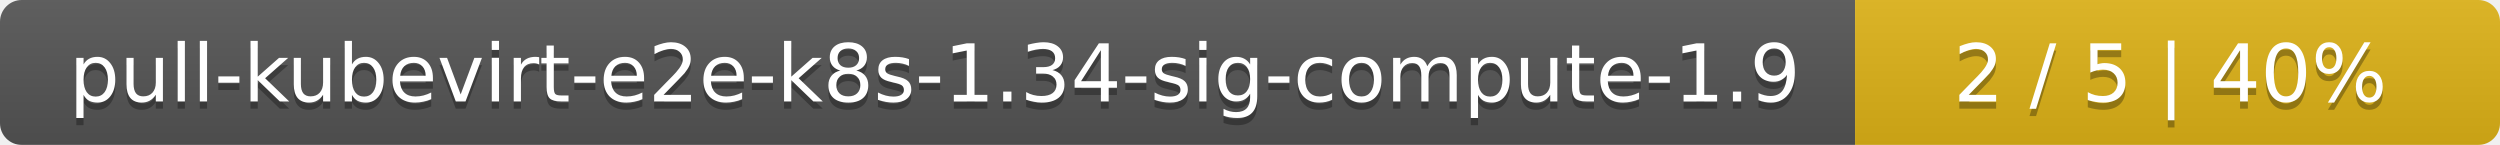
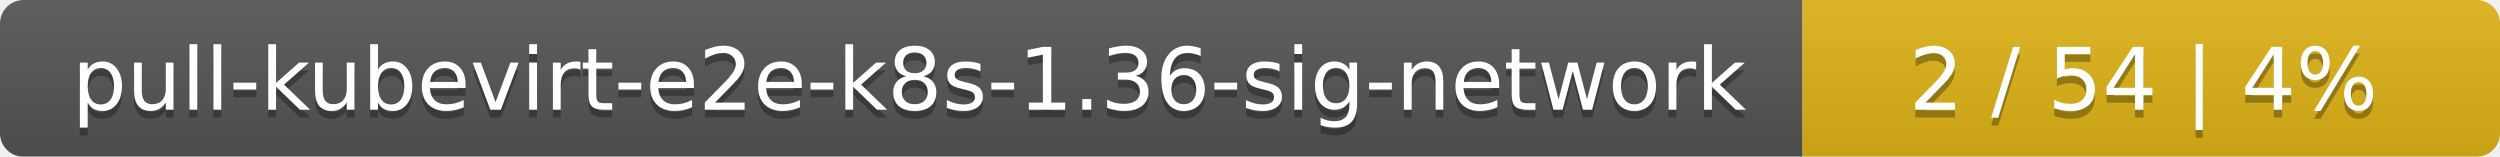
- <svg xmlns="http://www.w3.org/2000/svg" width="345" height="20">
+ <svg xmlns="http://www.w3.org/2000/svg" width="319" height="20">
  <linearGradient id="smooth" x2="0" y2="100%">
    <stop offset="0" stop-color="#bbb" stop-opacity=".1" />
    <stop offset="1" stop-opacity=".1" />
  </linearGradient>
  <mask id="round">
-     <rect width="345" height="20" rx="3" fill="#fff" />
+     <rect width="319" height="20" rx="3" fill="#fff" />
  </mask>
  <g mask="url(#round)">
-     <rect width="256" height="20" fill="#555" />
-     <rect x="256" width="89" height="20" fill="#dfb317" />
-     <rect width="345" height="20" fill="url(#smooth)" />
+     <rect width="230" height="20" fill="#555" />
+     <rect x="230" width="89" height="20" fill="#dfb317" />
+     <rect width="319" height="20" fill="url(#smooth)" />
  </g>
  <g fill="#fff" text-anchor="middle" font-family="DejaVu Sans,Verdana,Geneva,sans-serif" font-size="11">
-     <text x="129" y="15" fill="#010101" fill-opacity=".3">pull-kubevirt-e2e-k8s-1.34-sig-compute-1.9</text>
-     <text x="129" y="14">pull-kubevirt-e2e-k8s-1.34-sig-compute-1.9</text>
-     <text x="299.5" y="15" fill="#010101" fill-opacity=".3">2 / 5    |    40%</text>
-     <text x="299.5" y="14">2 / 5    |    40%</text>
+     <text x="116" y="15" fill="#010101" fill-opacity=".3">pull-kubevirt-e2e-k8s-1.36-sig-network</text>
+     <text x="116" y="14">pull-kubevirt-e2e-k8s-1.36-sig-network</text>
+     <text x="273.5" y="15" fill="#010101" fill-opacity=".3">2 / 54    |    4%</text>
+     <text x="273.5" y="14">2 / 54    |    4%</text>
  </g>
</svg>
